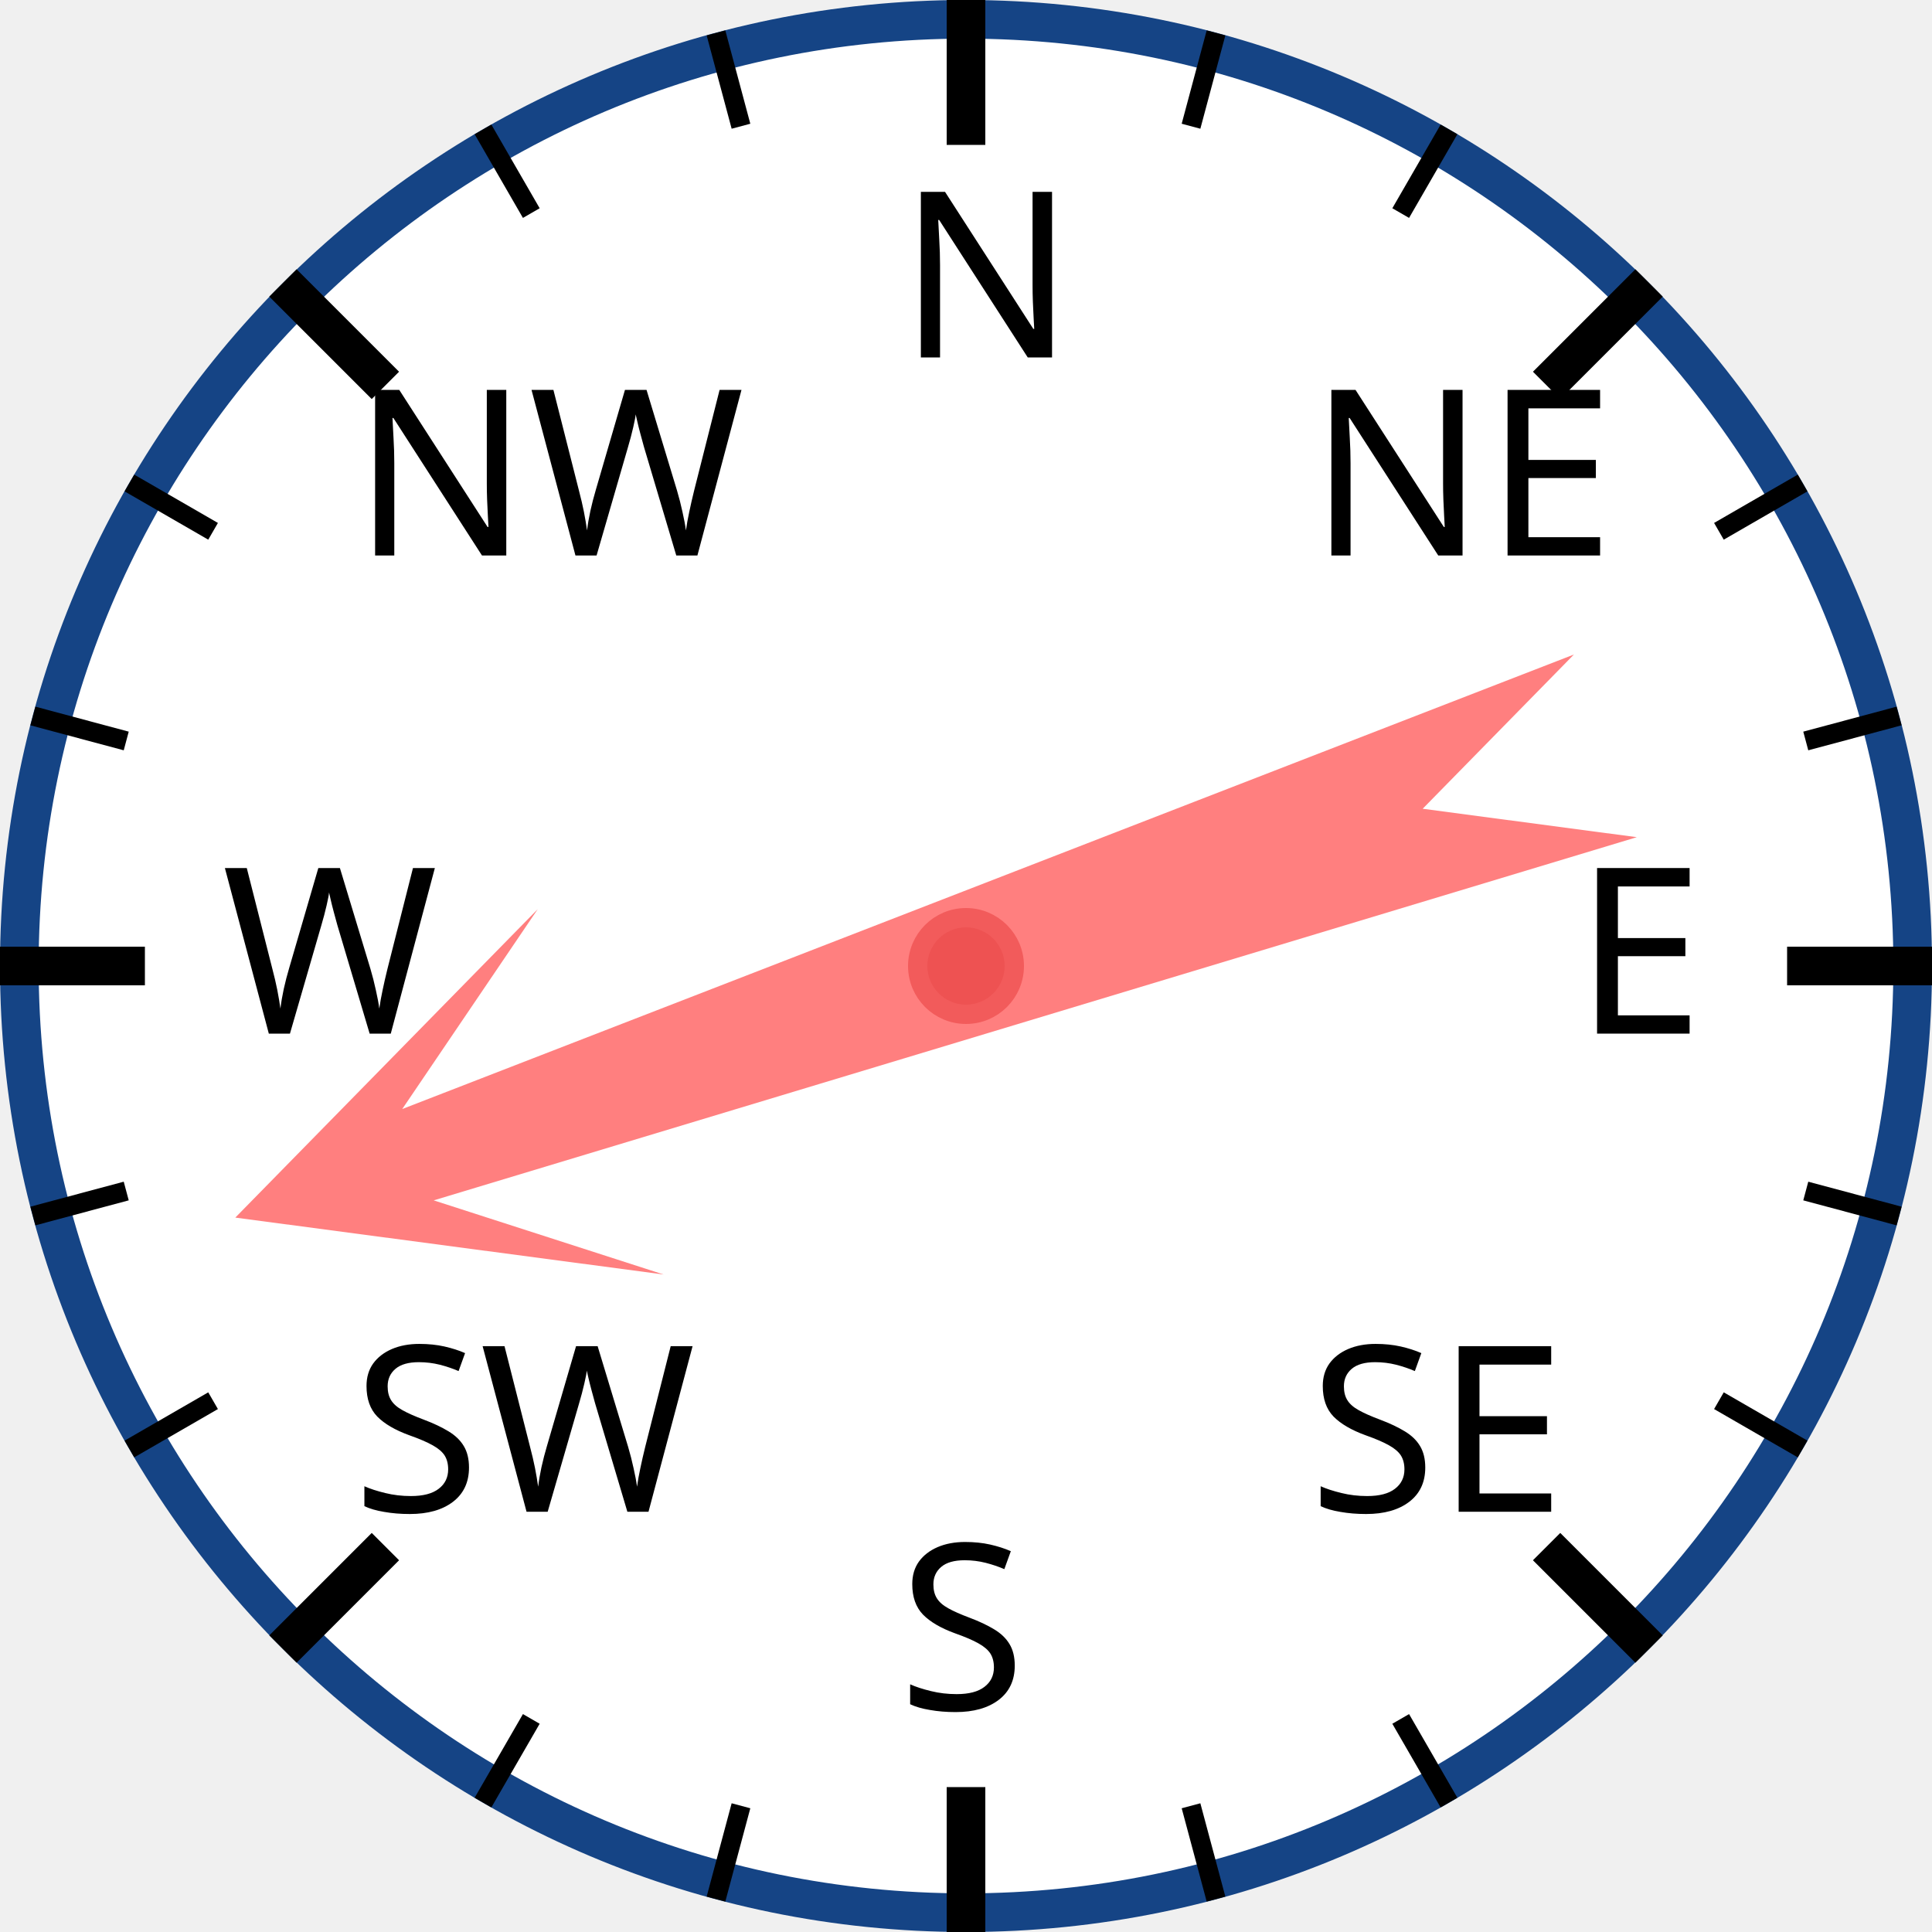
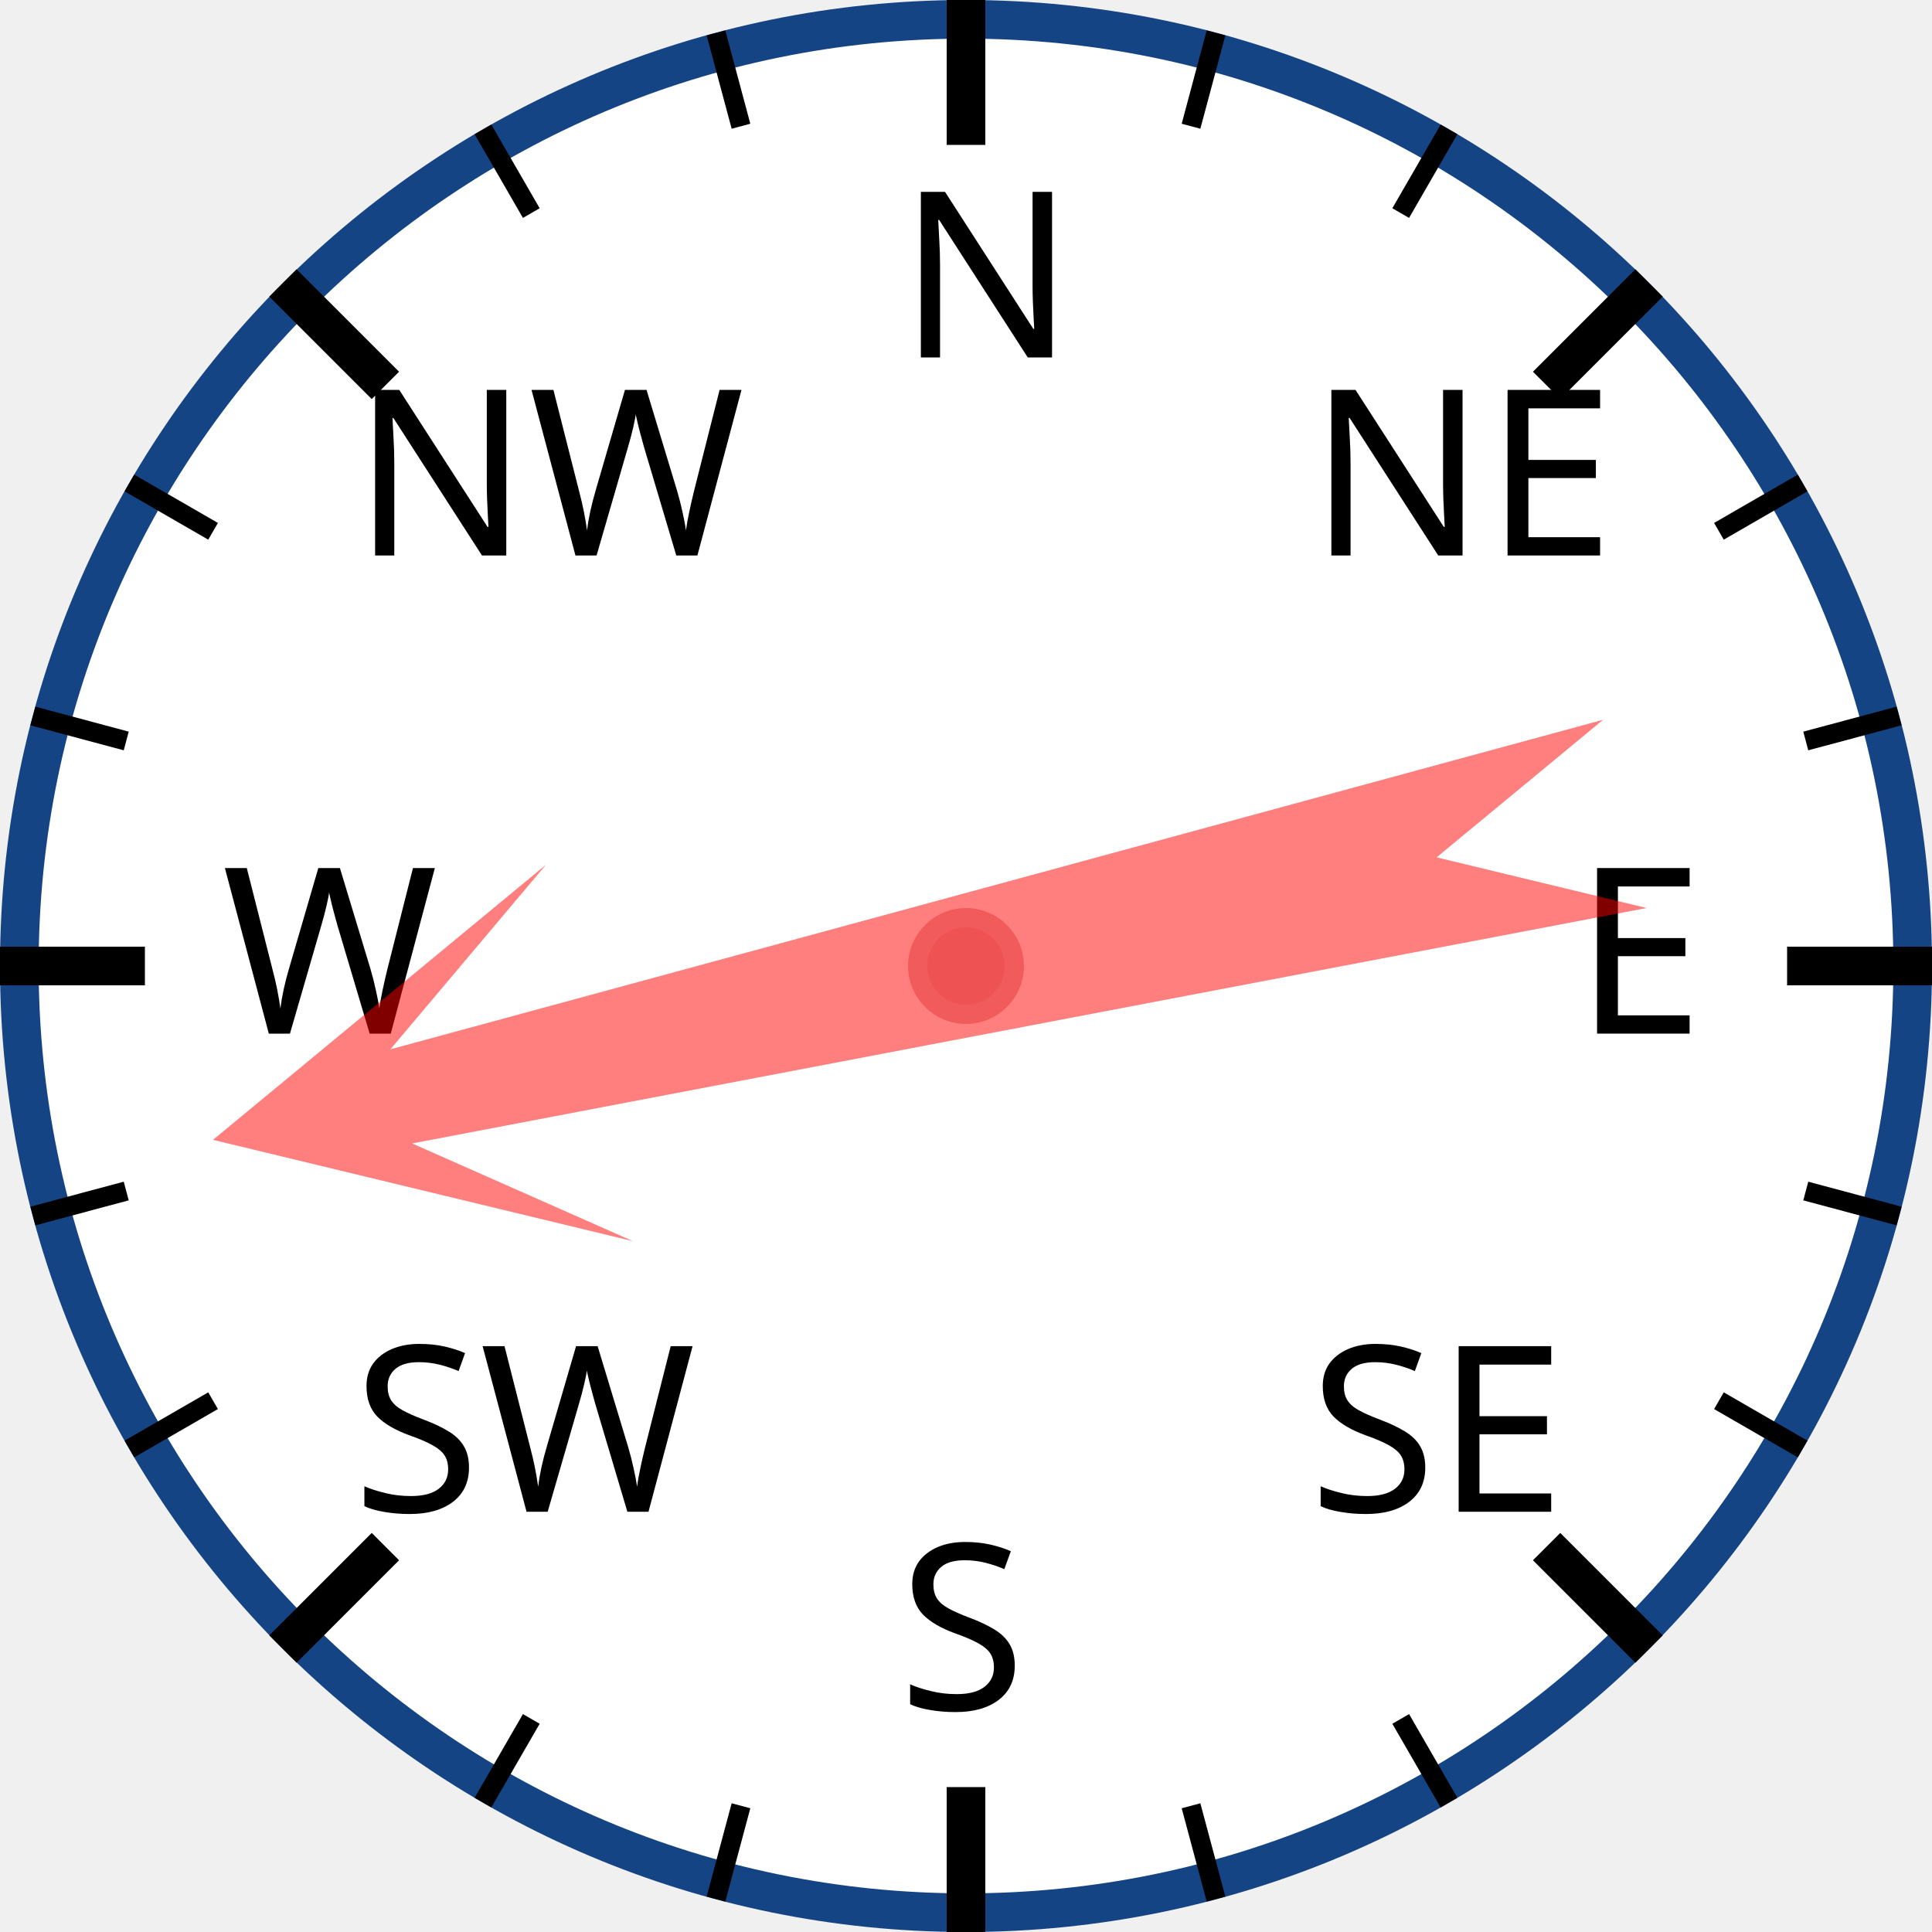
<svg xmlns="http://www.w3.org/2000/svg" width="120px" height="120px" viewBox="0 0 200 200">
  <circle cx="100" cy="100" r="98" style="fill: white; stroke: #154485; stroke-width: 4;" />
  <text x="93.0" y="37.0" style="font-family: sans-serif; font-size: 18pt;">N</text>
  <line x1="100.0" y1="0.0" x2="100.0" y2="15.0" style="stroke: black; stroke-width: 4;" />
  <line x1="74.118" y1="3.407" x2="76.706" y2="13.067" style="stroke: black; stroke-width: 2;" />
  <line x1="50" y1="13.397" x2="55" y2="22.058" style="stroke: black; stroke-width: 2;" />
  <text x="36.503" y="57.503" style="font-family: sans-serif; font-size: 18pt;">NW</text>
  <line x1="29.289" y1="29.289" x2="39.896" y2="39.896" style="stroke: black; stroke-width: 4;" />
  <line x1="13.397" y1="50" x2="22.058" y2="55" style="stroke: black; stroke-width: 2;" />
  <line x1="3.407" y1="74.118" x2="13.067" y2="76.706" style="stroke: black; stroke-width: 2;" />
  <text x="23.0" y="107.0" style="font-family: sans-serif; font-size: 18pt;">W</text>
  <line x1="0.0" y1="100.0" x2="15.0" y2="100.0" style="stroke: black; stroke-width: 4;" />
  <line x1="3.407" y1="125.882" x2="13.067" y2="123.294" style="stroke: black; stroke-width: 2;" />
  <line x1="13.397" y1="150" x2="22.058" y2="145" style="stroke: black; stroke-width: 2;" />
  <text x="36.503" y="156.497" style="font-family: sans-serif; font-size: 18pt;">SW</text>
  <line x1="29.289" y1="170.711" x2="39.896" y2="160.104" style="stroke: black; stroke-width: 4;" />
  <line x1="50" y1="186.603" x2="55" y2="177.942" style="stroke: black; stroke-width: 2;" />
  <line x1="74.118" y1="196.593" x2="76.706" y2="186.933" style="stroke: black; stroke-width: 2;" />
  <text x="93" y="177.0" style="font-family: sans-serif; font-size: 18pt;">S</text>
  <line x1="100" y1="200.0" x2="100" y2="185.0" style="stroke: black; stroke-width: 4;" />
  <line x1="125.882" y1="196.593" x2="123.294" y2="186.933" style="stroke: black; stroke-width: 2;" />
  <line x1="150.0" y1="186.603" x2="145.0" y2="177.942" style="stroke: black; stroke-width: 2;" />
  <text x="135.497" y="156.497" style="font-family: sans-serif; font-size: 18pt;">SE</text>
  <line x1="170.711" y1="170.711" x2="160.104" y2="160.104" style="stroke: black; stroke-width: 4;" />
  <line x1="186.603" y1="150" x2="177.942" y2="145" style="stroke: black; stroke-width: 2;" />
  <line x1="196.593" y1="125.882" x2="186.933" y2="123.294" style="stroke: black; stroke-width: 2;" />
  <text x="163.0" y="107" style="font-family: sans-serif; font-size: 18pt;">E</text>
  <line x1="200.0" y1="100" x2="185.0" y2="100" style="stroke: black; stroke-width: 4;" />
  <line x1="196.593" y1="74.118" x2="186.933" y2="76.706" style="stroke: black; stroke-width: 2;" />
  <line x1="186.603" y1="50" x2="177.942" y2="55" style="stroke: black; stroke-width: 2;" />
  <text x="135.497" y="57.503" style="font-family: sans-serif; font-size: 18pt;">NE</text>
  <line x1="170.711" y1="29.289" x2="160.104" y2="39.896" style="stroke: black; stroke-width: 4;" />
  <line x1="150" y1="13.397" x2="145" y2="22.058" style="stroke: black; stroke-width: 2;" />
  <line x1="125.882" y1="3.407" x2="123.294" y2="13.067" style="stroke: black; stroke-width: 2;" />
-   <polygon points="100 20 120 60 105 40 110 170 100 150 90 170 95 40 80 60" style="fill: red; fill-opacity: 0.5;" transform="rotate(251,100,100)" />
+   <polygon points="100 20 120 60 105 40 110 170 100 150 90 170 95 40 80 60" style="fill: red; fill-opacity: 0.5;" transform="rotate(257,100,100)" />
  <circle cx="100" cy="100" r="5" style="fill: #EE5252; stroke: #F25B5B; stroke-width: 2;" />
</svg>
